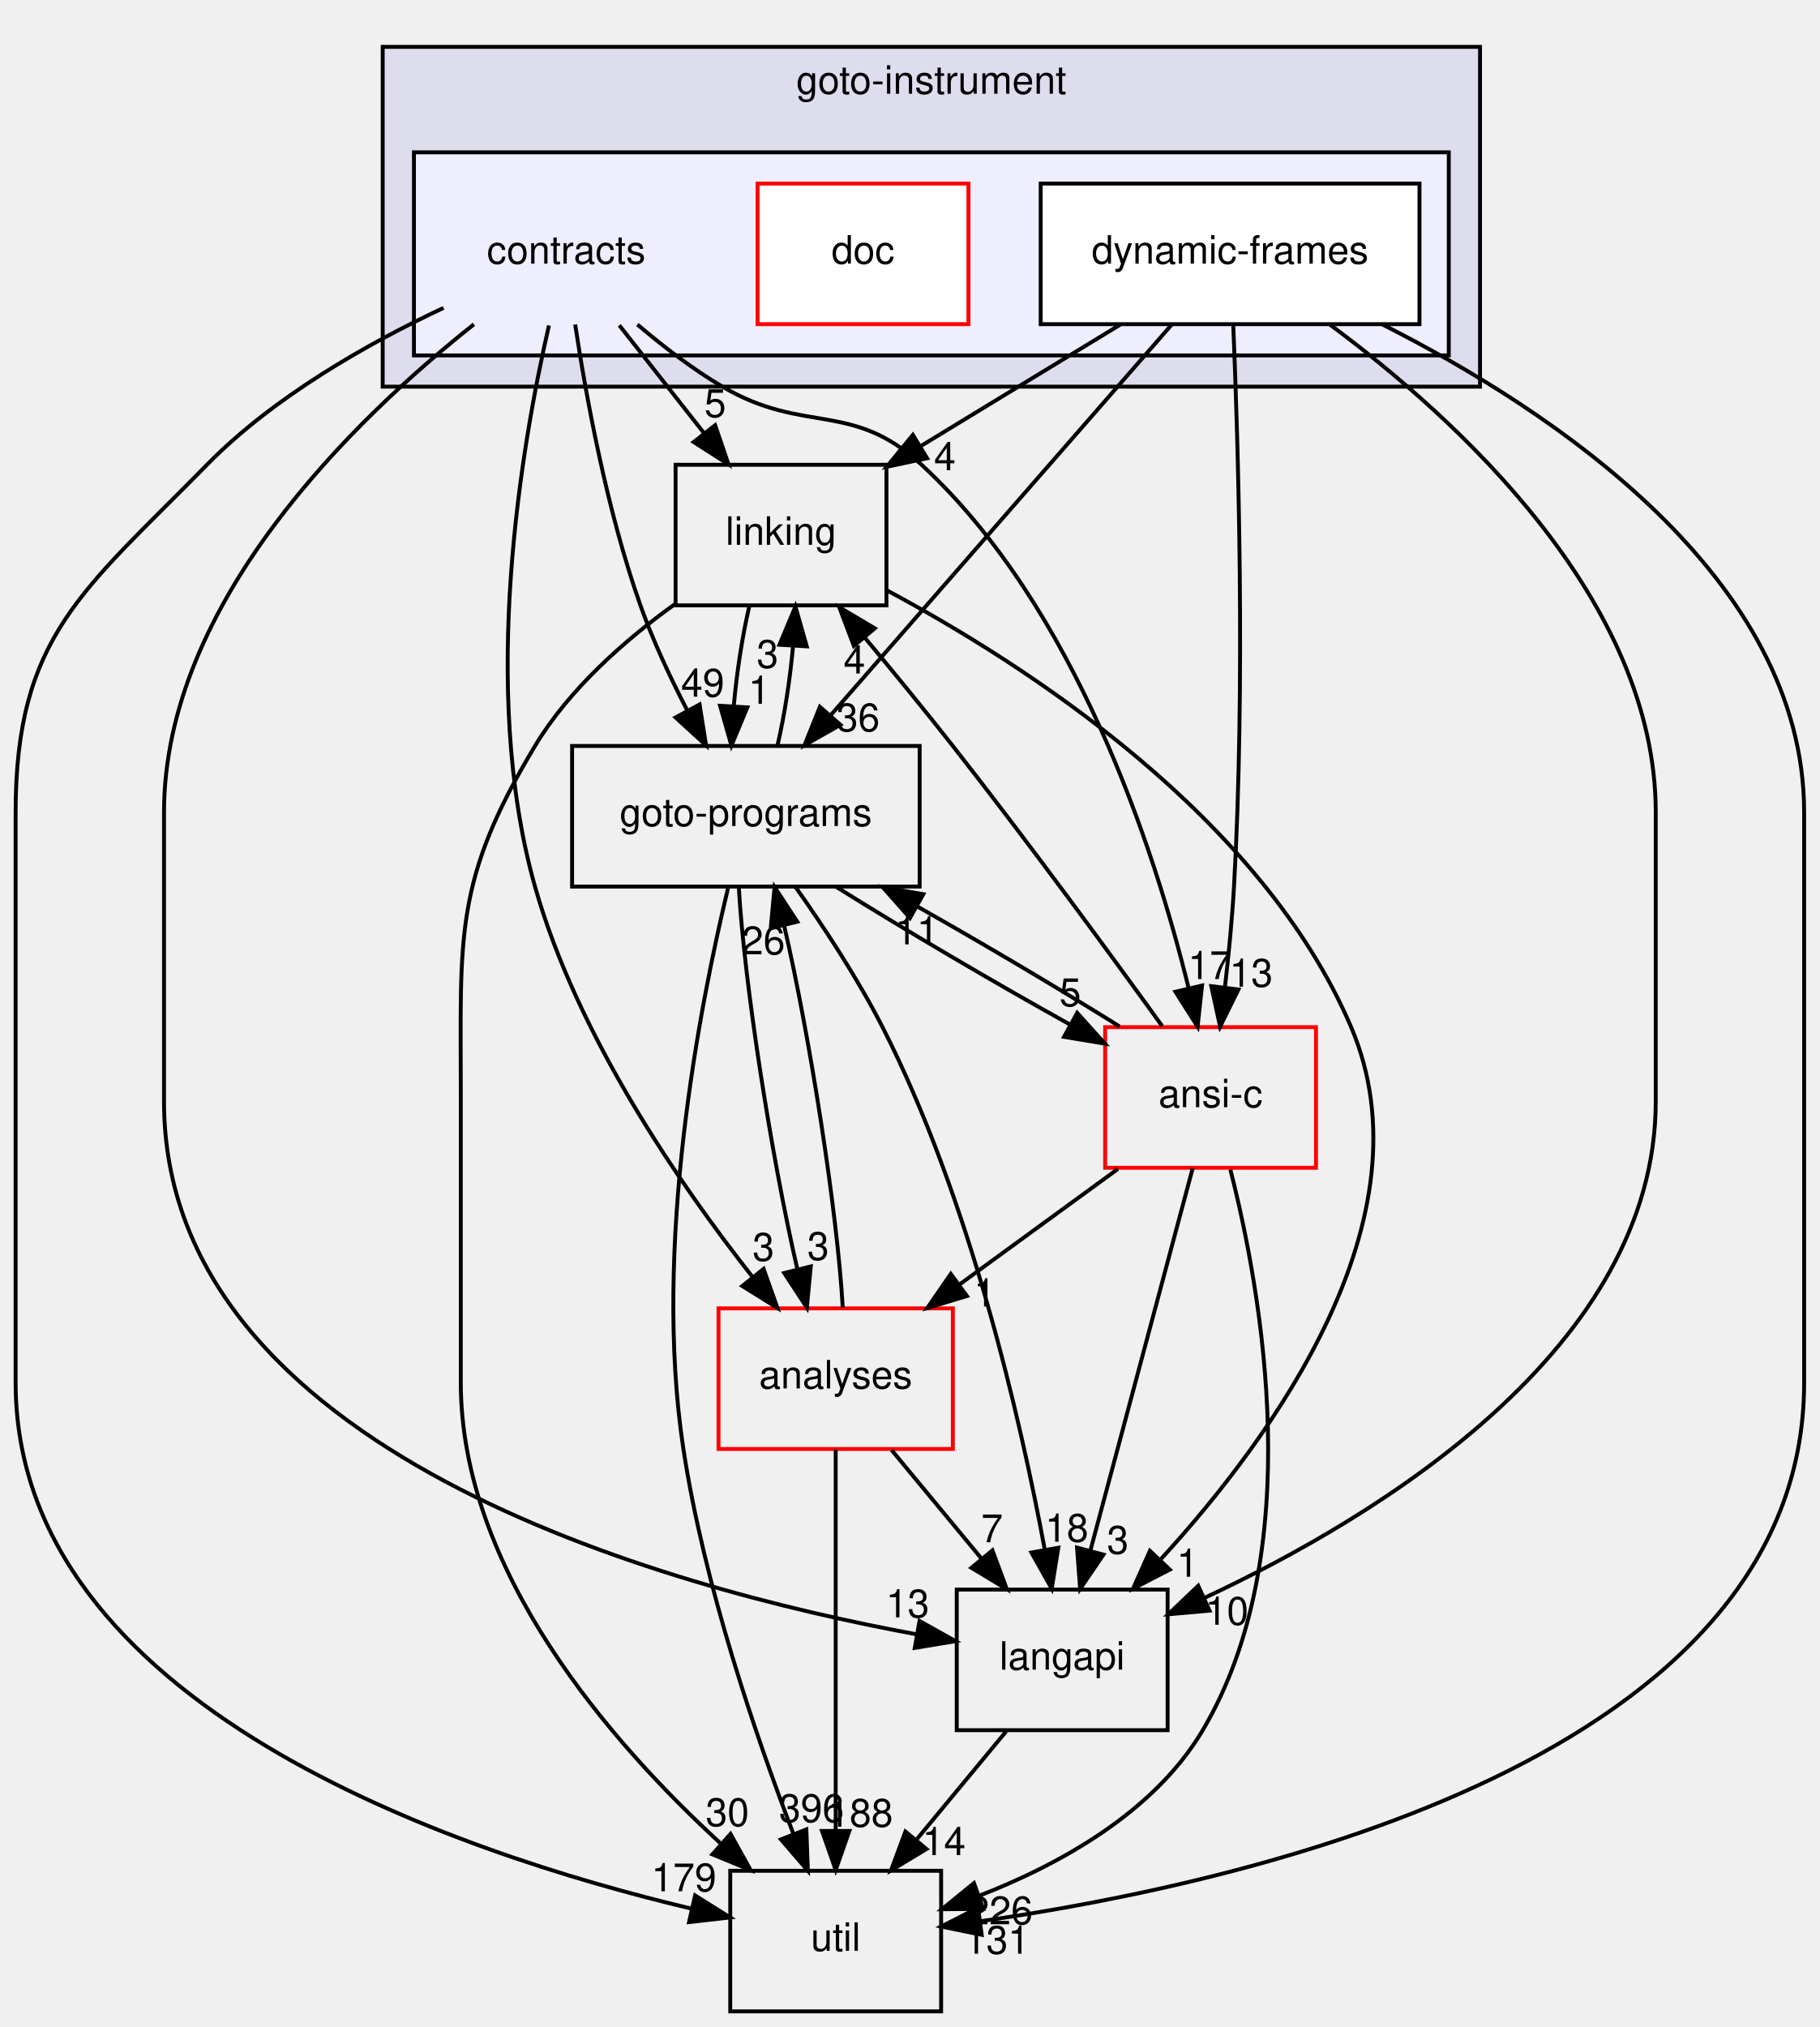
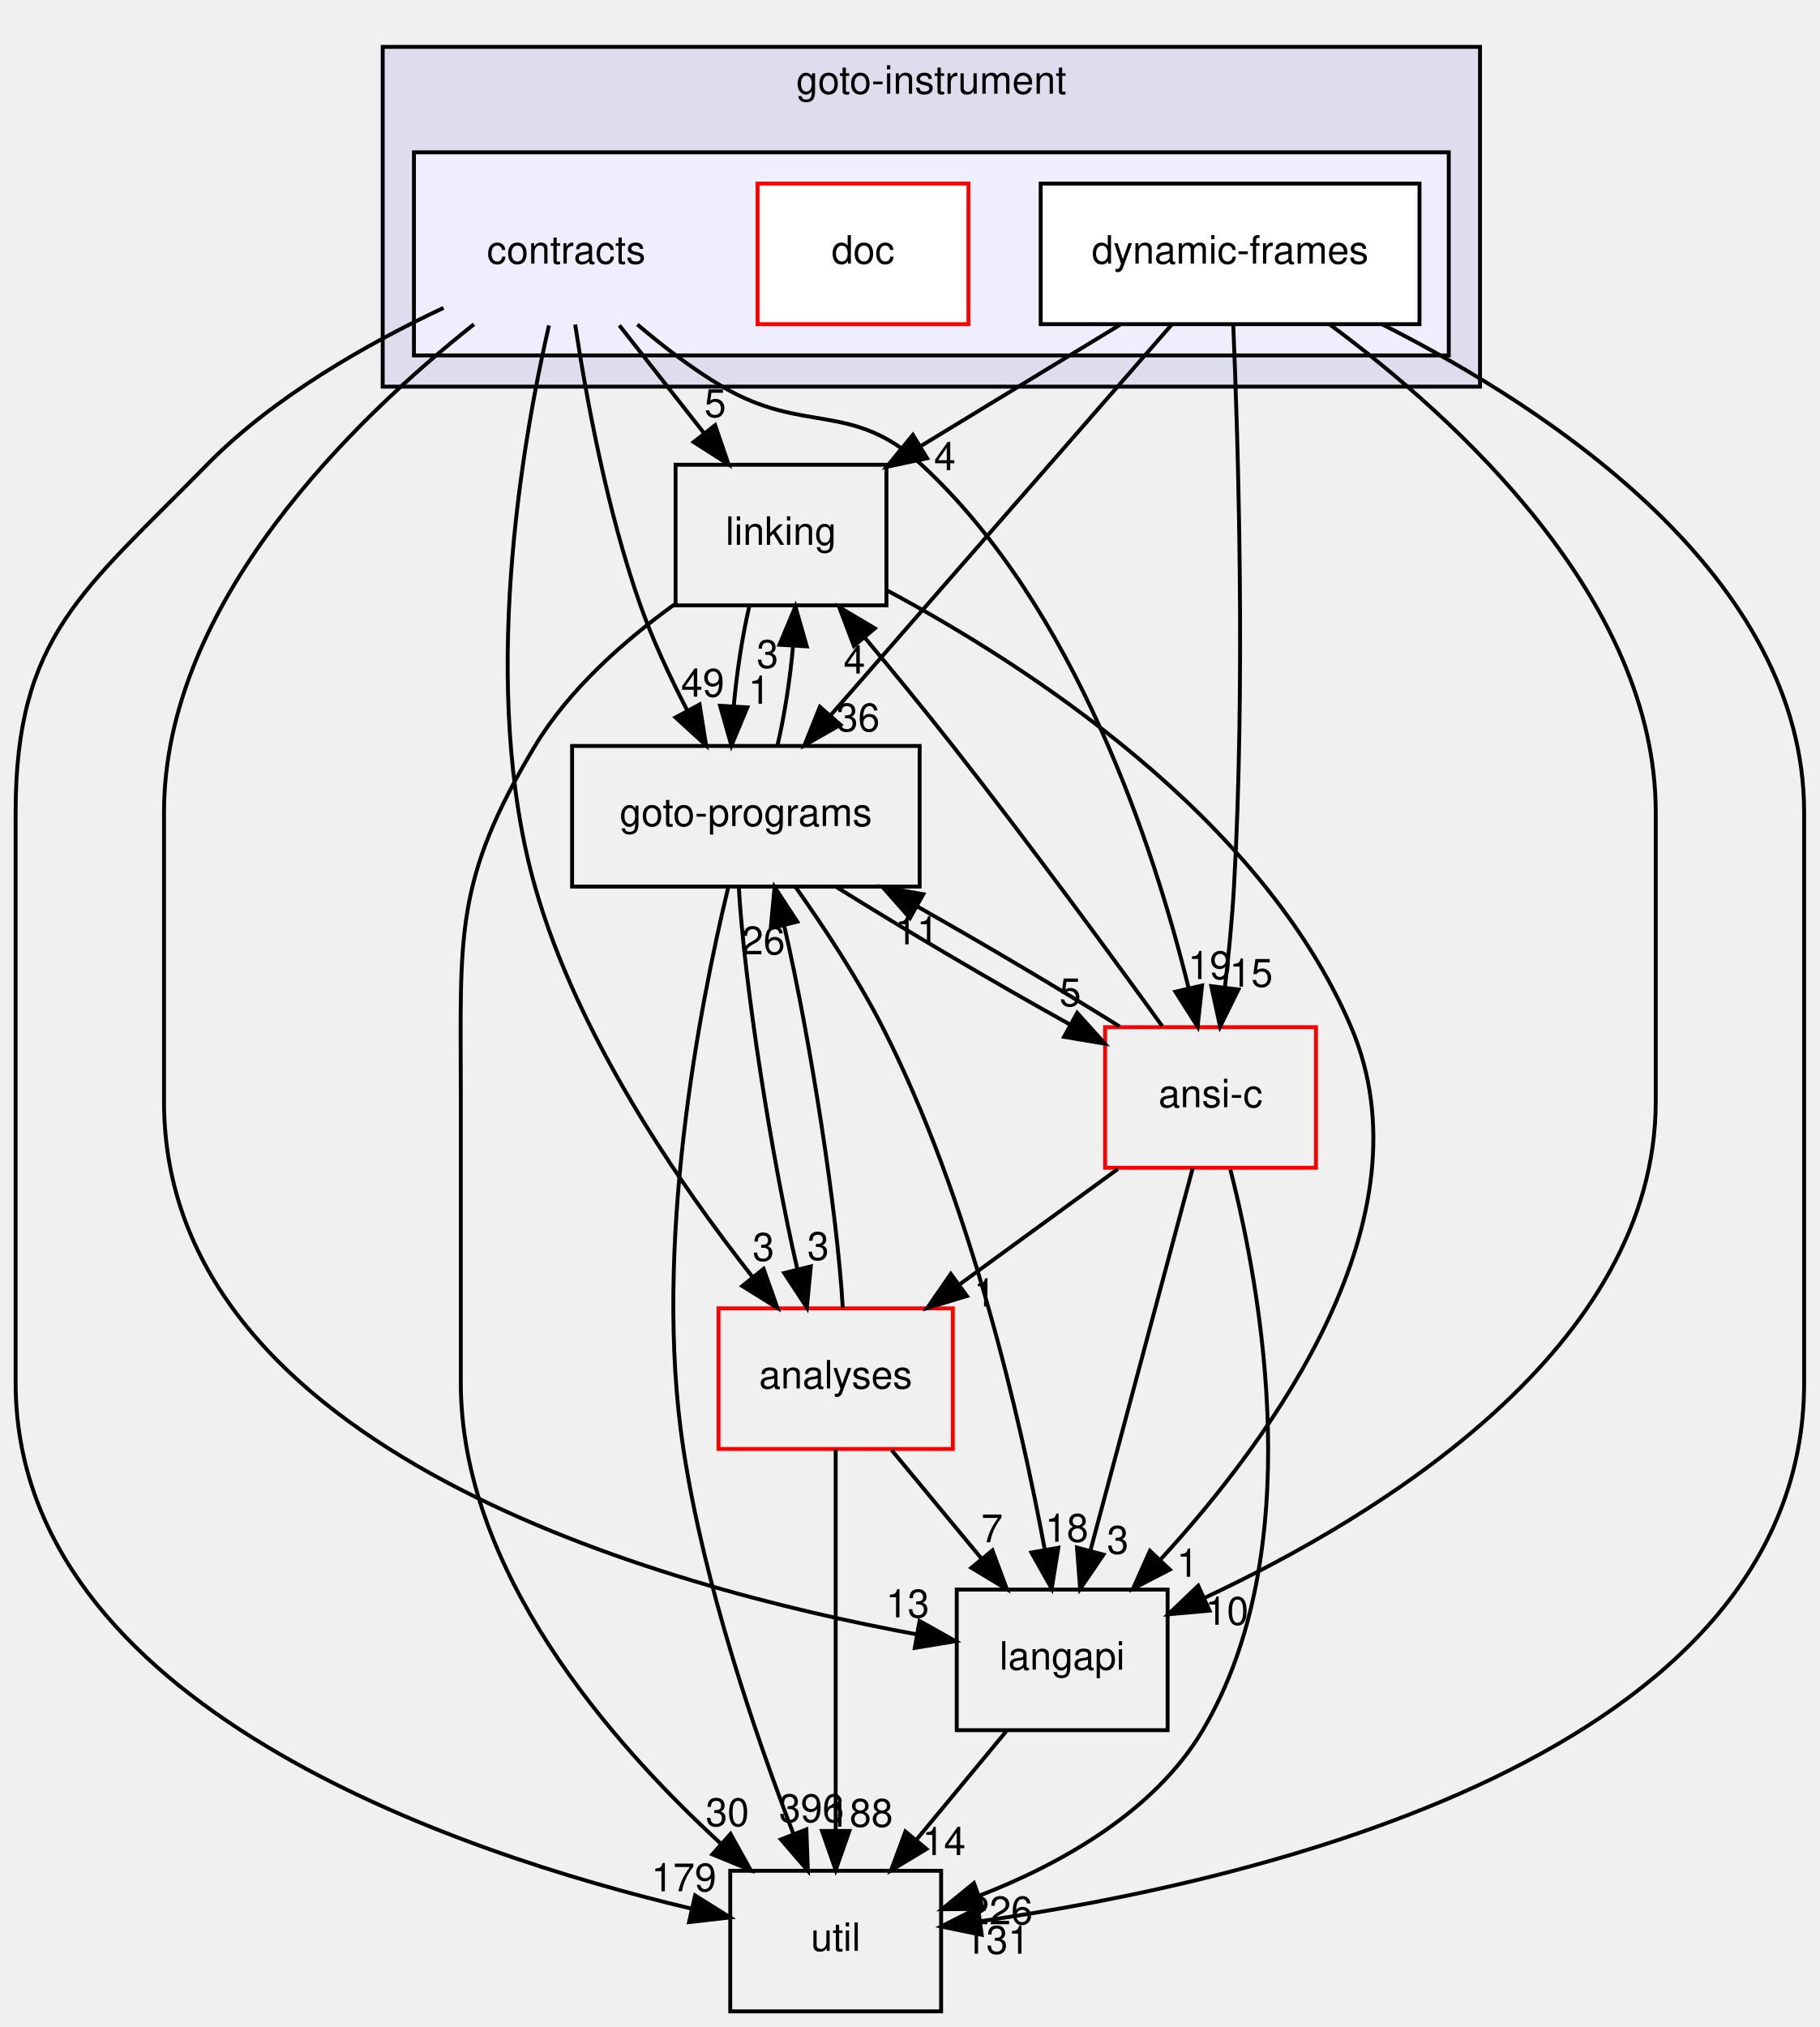
<svg xmlns="http://www.w3.org/2000/svg" xmlns:xlink="http://www.w3.org/1999/xlink" width="466pt" height="519pt" viewBox="0.00 0.00 466.00 519.00">
  <g id="graph0" class="graph" transform="scale(1 1) rotate(0) translate(4 515)">
    <g id="clust1" class="cluster">
      <g id="a_clust1">
        <a xlink:href="dir_4cd183c173ff5cfcfce420f655b591bf.html" target="_top" xlink:title="goto-instrument">
          <polygon fill="#ddddee" stroke="black" points="94,-416 94,-503 375,-503 375,-416 94,-416" />
          <text text-anchor="middle" x="234.5" y="-491" font-family="Helvetica,sans-Serif" font-size="10.00">goto-instrument</text>
        </a>
      </g>
    </g>
    <g id="clust2" class="cluster">
      <g id="a_clust2">
        <a xlink:href="dir_e4c408710983314831560c91befbbf77.html" target="_top">
          <polygon fill="#eeeeff" stroke="black" points="102,-424 102,-476 367,-476 367,-424 102,-424" />
        </a>
      </g>
    </g>
    <g id="node1" class="node">
      <text text-anchor="middle" x="141" y="-447.5" font-family="Helvetica,sans-Serif" font-size="10.00">contracts</text>
    </g>
    <g id="node4" class="node">
      <g id="a_node4">
        <a xlink:href="dir_7ec25742ab1d47a7a6823282222807fd.html" target="_top" xlink:title="linking">
          <polygon fill="none" stroke="black" points="223,-396 169,-396 169,-360 223,-360 223,-396" />
          <text text-anchor="middle" x="196" y="-375.5" font-family="Helvetica,sans-Serif" font-size="10.00">linking</text>
        </a>
      </g>
    </g>
    <g id="edge23" class="edge">
      <path fill="none" stroke="black" d="M154.6,-431.7C161.12,-423.39 169.07,-413.28 176.25,-404.14" />
      <polygon fill="black" stroke="black" points="179.13,-406.13 182.56,-396.1 173.63,-401.81 179.13,-406.13" />
      <g id="a_edge23-headlabel">
        <a xlink:href="dir_000041_000029.html" target="_top" xlink:title="5">
          <text text-anchor="middle" x="179.15" y="-408.21" font-family="Helvetica,sans-Serif" font-size="10.00">5</text>
        </a>
      </g>
    </g>
    <g id="node5" class="node">
      <g id="a_node5">
        <a xlink:href="dir_b7878ad5ecbf2506f4125b9d34c97e45.html" target="_top" xlink:title="util">
          <polygon fill="none" stroke="black" points="237,-36 183,-36 183,0 237,0 237,-36" />
          <text text-anchor="middle" x="210" y="-15.5" font-family="Helvetica,sans-Serif" font-size="10.00">util</text>
        </a>
      </g>
    </g>
    <g id="edge24" class="edge">
      <path fill="none" stroke="black" d="M109.58,-436.17C90.33,-427.12 66.17,-413.5 49,-396 17.38,-363.76 0,-352.15 0,-307 0,-307 0,-307 0,-161 0,-78.42 112.83,-40.61 173.08,-26.3" />
      <polygon fill="black" stroke="black" points="174,-29.68 182.98,-24.05 172.45,-22.86 174,-29.68" />
      <g id="a_edge24-headlabel">
        <a xlink:href="dir_000041_000033.html" target="_top" xlink:title="179">
          <text text-anchor="middle" x="171.13" y="-30.75" font-family="Helvetica,sans-Serif" font-size="10.00">179</text>
        </a>
      </g>
    </g>
    <g id="node6" class="node">
      <g id="a_node6">
        <a xlink:href="dir_807c5b2c83e0c14a10083f60cf67ca05.html" target="_top" xlink:title="goto-programs">
          <polygon fill="none" stroke="black" points="231.5,-324 142.5,-324 142.5,-288 231.5,-288 231.5,-324" />
          <text text-anchor="middle" x="187" y="-303.5" font-family="Helvetica,sans-Serif" font-size="10.00">goto-programs</text>
        </a>
      </g>
    </g>
    <g id="edge25" class="edge">
      <path fill="none" stroke="black" d="M143.29,-431.91C146.04,-413.72 151.39,-384.27 160,-360 163.21,-350.95 167.65,-341.48 172,-333.09" />
      <polygon fill="black" stroke="black" points="175.15,-334.62 176.81,-324.16 168.99,-331.3 175.15,-334.62" />
      <g id="a_edge25-headlabel">
        <a xlink:href="dir_000041_000024.html" target="_top" xlink:title="49">
          <text text-anchor="middle" x="175.95" y="-336.63" font-family="Helvetica,sans-Serif" font-size="10.00">49</text>
        </a>
      </g>
    </g>
    <g id="node7" class="node">
      <g id="a_node7">
        <a xlink:href="dir_245199dd16b1f3757d78c9dc7747589d.html" target="_top" xlink:title="langapi">
          <polygon fill="none" stroke="black" points="295,-108 241,-108 241,-72 295,-72 295,-108" />
          <text text-anchor="middle" x="268" y="-87.5" font-family="Helvetica,sans-Serif" font-size="10.00">langapi</text>
        </a>
      </g>
    </g>
    <g id="edge26" class="edge">
      <path fill="none" stroke="black" d="M117.37,-431.97C86.96,-407.89 38,-360.75 38,-307 38,-307 38,-307 38,-233 38,-143.47 165.75,-108.51 230.83,-96.52" />
      <polygon fill="black" stroke="black" points="231.47,-99.96 240.71,-94.79 230.26,-93.07 231.47,-99.96" />
      <g id="a_edge26-headlabel">
        <a xlink:href="dir_000041_000028.html" target="_top" xlink:title="13">
          <text text-anchor="middle" x="228.42" y="-100.88" font-family="Helvetica,sans-Serif" font-size="10.00">13</text>
        </a>
      </g>
    </g>
    <g id="node8" class="node">
      <g id="a_node8">
        <a xlink:href="dir_f88182c44268ef6b082d02d66ccc5f99.html" target="_top" xlink:title="ansi-c">
          <polygon fill="none" stroke="red" points="333,-252 279,-252 279,-216 333,-216 333,-252" />
          <text text-anchor="middle" x="306" y="-231.5" font-family="Helvetica,sans-Serif" font-size="10.00">ansi-c</text>
        </a>
      </g>
    </g>
    <g id="edge27" class="edge">
      <path fill="none" stroke="black" d="M159.21,-431.92C165.75,-426.36 173.4,-420.47 181,-416 201.99,-403.65 214.12,-412.53 232,-396 271.51,-359.48 291.58,-297.71 300.32,-262.24" />
      <polygon fill="black" stroke="black" points="303.82,-262.66 302.68,-252.13 297,-261.07 303.82,-262.66" />
      <g id="a_edge27-headlabel">
-         <a xlink:href="dir_000041_000012.html" target="_top" xlink:title="17">
-           <text text-anchor="middle" x="305.77" y="-264.31" font-family="Helvetica,sans-Serif" font-size="10.00">17</text>
+         <a xlink:href="dir_000041_000012.html" target="_top" xlink:title="19">
+           <text text-anchor="middle" x="305.77" y="-264.31" font-family="Helvetica,sans-Serif" font-size="10.00">19</text>
        </a>
      </g>
    </g>
    <g id="node9" class="node">
      <g id="a_node9">
        <a xlink:href="dir_ba7b98ca4ba342c6303fef7df3e3d6c7.html" target="_top" xlink:title="analyses">
          <polygon fill="none" stroke="red" points="240,-180 180,-180 180,-144 240,-144 240,-180" />
          <text text-anchor="middle" x="210" y="-159.5" font-family="Helvetica,sans-Serif" font-size="10.00">analyses</text>
        </a>
      </g>
    </g>
    <g id="edge28" class="edge">
      <path fill="none" stroke="black" d="M136.57,-431.67C129.7,-401.72 118.66,-338.62 133,-288 143.81,-249.83 169.94,-211.87 188.76,-187.97" />
      <polygon fill="black" stroke="black" points="191.54,-190.11 195.08,-180.12 186.08,-185.72 191.54,-190.11" />
      <g id="a_edge28-headlabel">
        <a xlink:href="dir_000041_000011.html" target="_top" xlink:title="3">
          <text text-anchor="middle" x="191.49" y="-192.19" font-family="Helvetica,sans-Serif" font-size="10.00">3</text>
        </a>
      </g>
    </g>
    <g id="node2" class="node">
      <g id="a_node2">
        <a xlink:href="dir_8520b8e89c0ccf4aa8bf906c0d672d2a.html" target="_top" xlink:title="doc">
          <polygon fill="white" stroke="red" points="244,-468 190,-468 190,-432 244,-432 244,-468" />
          <text text-anchor="middle" x="217" y="-447.5" font-family="Helvetica,sans-Serif" font-size="10.00">doc</text>
        </a>
      </g>
    </g>
    <g id="node3" class="node">
      <g id="a_node3">
        <a xlink:href="dir_c09e2f4c4cbc9b698baa471c135538ab.html" target="_top" xlink:title="dynamic-frames">
          <polygon fill="white" stroke="black" points="359.5,-468 262.5,-468 262.5,-432 359.5,-432 359.5,-468" />
          <text text-anchor="middle" x="311" y="-447.5" font-family="Helvetica,sans-Serif" font-size="10.00">dynamic-frames</text>
        </a>
      </g>
    </g>
    <g id="edge15" class="edge">
      <path fill="none" stroke="black" d="M282.87,-431.88C267.49,-422.52 248.29,-410.83 231.86,-400.83" />
      <polygon fill="black" stroke="black" points="233.41,-397.67 223.05,-395.47 229.77,-403.65 233.41,-397.67" />
      <g id="a_edge15-headlabel">
        <a xlink:href="dir_000045_000029.html" target="_top" xlink:title="4">
          <text text-anchor="middle" x="237.96" y="-394.62" font-family="Helvetica,sans-Serif" font-size="10.00">4</text>
        </a>
      </g>
    </g>
    <g id="edge16" class="edge">
      <path fill="none" stroke="black" d="M350.01,-431.92C393.56,-409.9 458,-367.14 458,-307 458,-307 458,-307 458,-161 458,-64.97 316.22,-32.97 247.06,-23.08" />
      <polygon fill="black" stroke="black" points="247.39,-19.6 237.01,-21.73 246.46,-26.53 247.39,-19.6" />
      <g id="a_edge16-headlabel">
        <a xlink:href="dir_000045_000033.html" target="_top" xlink:title="131">
          <text text-anchor="middle" x="251.33" y="-14.76" font-family="Helvetica,sans-Serif" font-size="10.00">131</text>
        </a>
      </g>
    </g>
    <g id="edge17" class="edge">
      <path fill="none" stroke="black" d="M296.04,-431.87C274.26,-406.92 233.67,-360.45 208.63,-331.77" />
      <polygon fill="black" stroke="black" points="211.22,-329.42 202.01,-324.19 205.95,-334.02 211.22,-329.42" />
      <g id="a_edge17-headlabel">
        <a xlink:href="dir_000045_000024.html" target="_top" xlink:title="36">
          <text text-anchor="middle" x="215.73" y="-327.76" font-family="Helvetica,sans-Serif" font-size="10.00">36</text>
        </a>
      </g>
    </g>
    <g id="edge18" class="edge">
      <path fill="none" stroke="black" d="M336.56,-431.89C368.77,-408.04 420,-361.54 420,-307 420,-307 420,-307 420,-233 420,-169.95 349.31,-126.86 304.34,-105.82" />
      <polygon fill="black" stroke="black" points="305.73,-102.61 295.17,-101.67 302.84,-108.98 305.73,-102.61" />
      <g id="a_edge18-headlabel">
        <a xlink:href="dir_000045_000028.html" target="_top" xlink:title="10">
          <text text-anchor="middle" x="310.17" y="-99" font-family="Helvetica,sans-Serif" font-size="10.00">10</text>
        </a>
      </g>
    </g>
    <g id="edge19" class="edge">
      <path fill="none" stroke="black" d="M311.82,-431.59C313.05,-402.04 314.94,-340.19 312,-288 311.52,-279.55 310.62,-270.38 309.66,-262.07" />
      <polygon fill="black" stroke="black" points="313.13,-261.64 308.44,-252.14 306.19,-262.5 313.13,-261.64" />
      <g id="a_edge19-headlabel">
-         <a xlink:href="dir_000045_000012.html" target="_top" xlink:title="13">
-           <text text-anchor="middle" x="316.39" y="-262.36" font-family="Helvetica,sans-Serif" font-size="10.00">13</text>
+         <a xlink:href="dir_000045_000012.html" target="_top" xlink:title="15">
+           <text text-anchor="middle" x="316.39" y="-262.36" font-family="Helvetica,sans-Serif" font-size="10.00">15</text>
        </a>
      </g>
    </g>
    <g id="edge1" class="edge">
      <path fill="none" stroke="black" d="M168.71,-360.24C155.99,-351.06 141.76,-338.58 133,-324 112.18,-289.33 114,-275.45 114,-235 114,-235 114,-235 114,-161 114,-112.85 152.34,-68.85 180.56,-42.98" />
      <polygon fill="black" stroke="black" points="183.07,-45.43 188.22,-36.17 178.42,-40.2 183.07,-45.43" />
      <g id="a_edge1-headlabel">
        <a xlink:href="dir_000029_000033.html" target="_top" xlink:title="30">
          <text text-anchor="middle" x="182.27" y="-47.45" font-family="Helvetica,sans-Serif" font-size="10.00">30</text>
        </a>
      </g>
    </g>
    <g id="edge2" class="edge">
      <path fill="none" stroke="black" d="M187.86,-359.7C186.07,-351.98 184.65,-342.71 183.89,-334.11" />
      <polygon fill="black" stroke="black" points="187.38,-333.88 183.3,-324.1 180.4,-334.29 187.38,-333.88" />
      <g id="a_edge2-headlabel">
        <a xlink:href="dir_000029_000024.html" target="_top" xlink:title="1">
          <text text-anchor="middle" x="190.43" y="-334.8" font-family="Helvetica,sans-Serif" font-size="10.00">1</text>
        </a>
      </g>
    </g>
    <g id="edge3" class="edge">
      <path fill="none" stroke="black" d="M223.12,-363.84C258.6,-344.85 318.97,-306.03 342,-252 362.79,-203.21 322.03,-147.13 293.18,-115.69" />
      <polygon fill="black" stroke="black" points="295.56,-113.11 286.15,-108.25 290.47,-117.92 295.56,-113.11" />
      <g id="a_edge3-headlabel">
        <a xlink:href="dir_000029_000028.html" target="_top" xlink:title="1">
          <text text-anchor="middle" x="300.09" y="-111.28" font-family="Helvetica,sans-Serif" font-size="10.00">1</text>
        </a>
      </g>
    </g>
    <g id="edge4" class="edge">
      <path fill="none" stroke="black" d="M195.09,-324.1C196.89,-331.79 198.32,-341.05 199.09,-349.67" />
      <polygon fill="black" stroke="black" points="195.6,-349.92 199.69,-359.7 202.59,-349.51 195.6,-349.92" />
      <g id="a_edge4-headlabel">
        <a xlink:href="dir_000024_000029.html" target="_top" xlink:title="3">
          <text text-anchor="middle" x="192.55" y="-344.01" font-family="Helvetica,sans-Serif" font-size="10.00">3</text>
        </a>
      </g>
    </g>
    <g id="edge5" class="edge">
      <path fill="none" stroke="black" d="M182.42,-287.53C175.27,-257.9 163.09,-195.93 171,-144 176.33,-109.04 189.58,-70.41 199.16,-45.48" />
      <polygon fill="black" stroke="black" points="202.49,-46.59 202.88,-36 195.97,-44.03 202.49,-46.59" />
      <g id="a_edge5-headlabel">
        <a xlink:href="dir_000024_000033.html" target="_top" xlink:title="396">
          <text text-anchor="middle" x="203.82" y="-48.47" font-family="Helvetica,sans-Serif" font-size="10.00">396</text>
        </a>
      </g>
    </g>
    <g id="edge6" class="edge">
      <path fill="none" stroke="black" d="M199.69,-287.93C206.84,-277.83 215.59,-264.58 222,-252 244.41,-208.02 257.33,-151.55 263.49,-118.51" />
      <polygon fill="black" stroke="black" points="267.01,-118.71 265.32,-108.25 260.12,-117.48 267.01,-118.71" />
      <g id="a_edge6-headlabel">
        <a xlink:href="dir_000024_000028.html" target="_top" xlink:title="18">
          <text text-anchor="middle" x="269.17" y="-120.25" font-family="Helvetica,sans-Serif" font-size="10.00">18</text>
        </a>
      </g>
    </g>
    <g id="edge7" class="edge">
      <path fill="none" stroke="black" d="M210.21,-287.88C227.27,-277.18 250.6,-263.45 270.03,-252.66" />
      <polygon fill="black" stroke="black" points="271.84,-255.66 278.93,-247.78 268.48,-249.52 271.84,-255.66" />
      <g id="a_edge7-headlabel">
        <a xlink:href="dir_000024_000012.html" target="_top" xlink:title="5">
          <text text-anchor="middle" x="270.06" y="-257.37" font-family="Helvetica,sans-Serif" font-size="10.00">5</text>
        </a>
      </g>
    </g>
    <g id="edge8" class="edge">
      <path fill="none" stroke="black" d="M185.19,-287.87C186.56,-263.56 193.52,-218.82 200.19,-190.01" />
      <polygon fill="black" stroke="black" points="203.62,-190.74 202.62,-180.19 196.82,-189.05 203.62,-190.74" />
      <g id="a_edge8-headlabel">
        <a xlink:href="dir_000024_000011.html" target="_top" xlink:title="3">
          <text text-anchor="middle" x="205.51" y="-192.41" font-family="Helvetica,sans-Serif" font-size="10.00">3</text>
        </a>
      </g>
    </g>
    <g id="edge9" class="edge">
      <path fill="none" stroke="black" d="M253.66,-71.7C246.71,-63.3 238.23,-53.07 230.6,-43.86" />
      <polygon fill="black" stroke="black" points="233.25,-41.57 224.17,-36.1 227.86,-46.04 233.25,-41.57" />
      <g id="a_edge9-headlabel">
        <a xlink:href="dir_000028_000033.html" target="_top" xlink:title="14">
          <text text-anchor="middle" x="237.73" y="-40.03" font-family="Helvetica,sans-Serif" font-size="10.00">14</text>
        </a>
      </g>
    </g>
    <g id="edge10" class="edge">
      <path fill="none" stroke="black" d="M293.62,-252.27C280.56,-270.36 259.24,-299.49 240,-324 232.84,-333.12 224.79,-342.94 217.55,-351.62" />
      <polygon fill="black" stroke="black" points="214.66,-349.62 210.91,-359.53 220.02,-354.12 214.66,-349.62" />
      <g id="a_edge10-headlabel">
        <a xlink:href="dir_000012_000029.html" target="_top" xlink:title="4">
          <text text-anchor="middle" x="214.79" y="-342.54" font-family="Helvetica,sans-Serif" font-size="10.00">4</text>
        </a>
      </g>
    </g>
    <g id="edge11" class="edge">
      <path fill="none" stroke="black" d="M311.07,-215.53C319.06,-184.25 331.07,-117.69 304,-72 291.55,-50.99 267.41,-37.63 246.71,-29.59" />
      <polygon fill="black" stroke="black" points="247.78,-26.25 237.19,-26.15 245.41,-32.84 247.78,-26.25" />
      <g id="a_edge11-headlabel">
        <a xlink:href="dir_000012_000033.html" target="_top" xlink:title="226">
          <text text-anchor="middle" x="252.13" y="-22.3" font-family="Helvetica,sans-Serif" font-size="10.00">226</text>
        </a>
      </g>
    </g>
    <g id="edge12" class="edge">
      <path fill="none" stroke="black" d="M282.68,-252.19C267.92,-261.44 248.5,-272.95 230.97,-282.86" />
      <polygon fill="black" stroke="black" points="229.02,-279.94 222.01,-287.88 232.44,-286.04 229.02,-279.94" />
      <g id="a_edge12-headlabel">
        <a xlink:href="dir_000012_000024.html" target="_top" xlink:title="11">
          <text text-anchor="middle" x="230.77" y="-273.2" font-family="Helvetica,sans-Serif" font-size="10.00">11</text>
        </a>
      </g>
    </g>
    <g id="edge13" class="edge">
      <path fill="none" stroke="black" d="M301.42,-215.87C294.91,-191.56 282.94,-146.82 275.23,-118.01" />
      <polygon fill="black" stroke="black" points="278.57,-116.94 272.6,-108.19 271.8,-118.75 278.57,-116.94" />
      <g id="a_edge13-headlabel">
        <a xlink:href="dir_000012_000028.html" target="_top" xlink:title="3">
          <text text-anchor="middle" x="282.24" y="-117.18" font-family="Helvetica,sans-Serif" font-size="10.00">3</text>
        </a>
      </g>
    </g>
    <g id="edge14" class="edge">
      <path fill="none" stroke="black" d="M282.27,-215.7C270.06,-206.8 255.01,-195.82 241.82,-186.2" />
      <polygon fill="black" stroke="black" points="243.6,-183.17 233.46,-180.1 239.48,-188.82 243.6,-183.17" />
      <g id="a_edge14-headlabel">
        <a xlink:href="dir_000012_000011.html" target="_top" xlink:title="1">
          <text text-anchor="middle" x="248.18" y="-180.49" font-family="Helvetica,sans-Serif" font-size="10.00">1</text>
        </a>
      </g>
    </g>
    <g id="edge20" class="edge">
      <path fill="none" stroke="black" d="M210,-143.87C210,-119.67 210,-75.21 210,-46.39" />
      <polygon fill="black" stroke="black" points="213.5,-46.19 210,-36.19 206.5,-46.19 213.5,-46.19" />
      <g id="a_edge20-headlabel">
        <a xlink:href="dir_000011_000033.html" target="_top" xlink:title="188">
          <text text-anchor="middle" x="216.34" y="-47.28" font-family="Helvetica,sans-Serif" font-size="10.00">188</text>
        </a>
      </g>
    </g>
    <g id="edge21" class="edge">
      <path fill="none" stroke="black" d="M211.81,-180.19C210.43,-204.53 203.46,-249.28 196.79,-278.06" />
      <polygon fill="black" stroke="black" points="193.37,-277.32 194.36,-287.87 200.16,-279.01 193.37,-277.32" />
      <g id="a_edge21-headlabel">
        <a xlink:href="dir_000011_000024.html" target="_top" xlink:title="26">
          <text text-anchor="middle" x="191.48" y="-270.65" font-family="Helvetica,sans-Serif" font-size="10.00">26</text>
        </a>
      </g>
    </g>
    <g id="edge22" class="edge">
      <path fill="none" stroke="black" d="M224.34,-143.7C231.29,-135.3 239.77,-125.07 247.4,-115.86" />
      <polygon fill="black" stroke="black" points="250.14,-118.04 253.83,-108.1 244.75,-113.57 250.14,-118.04" />
      <g id="a_edge22-headlabel">
        <a xlink:href="dir_000011_000028.html" target="_top" xlink:title="7">
          <text text-anchor="middle" x="250.04" y="-120.12" font-family="Helvetica,sans-Serif" font-size="10.00">7</text>
        </a>
      </g>
    </g>
  </g>
</svg>
